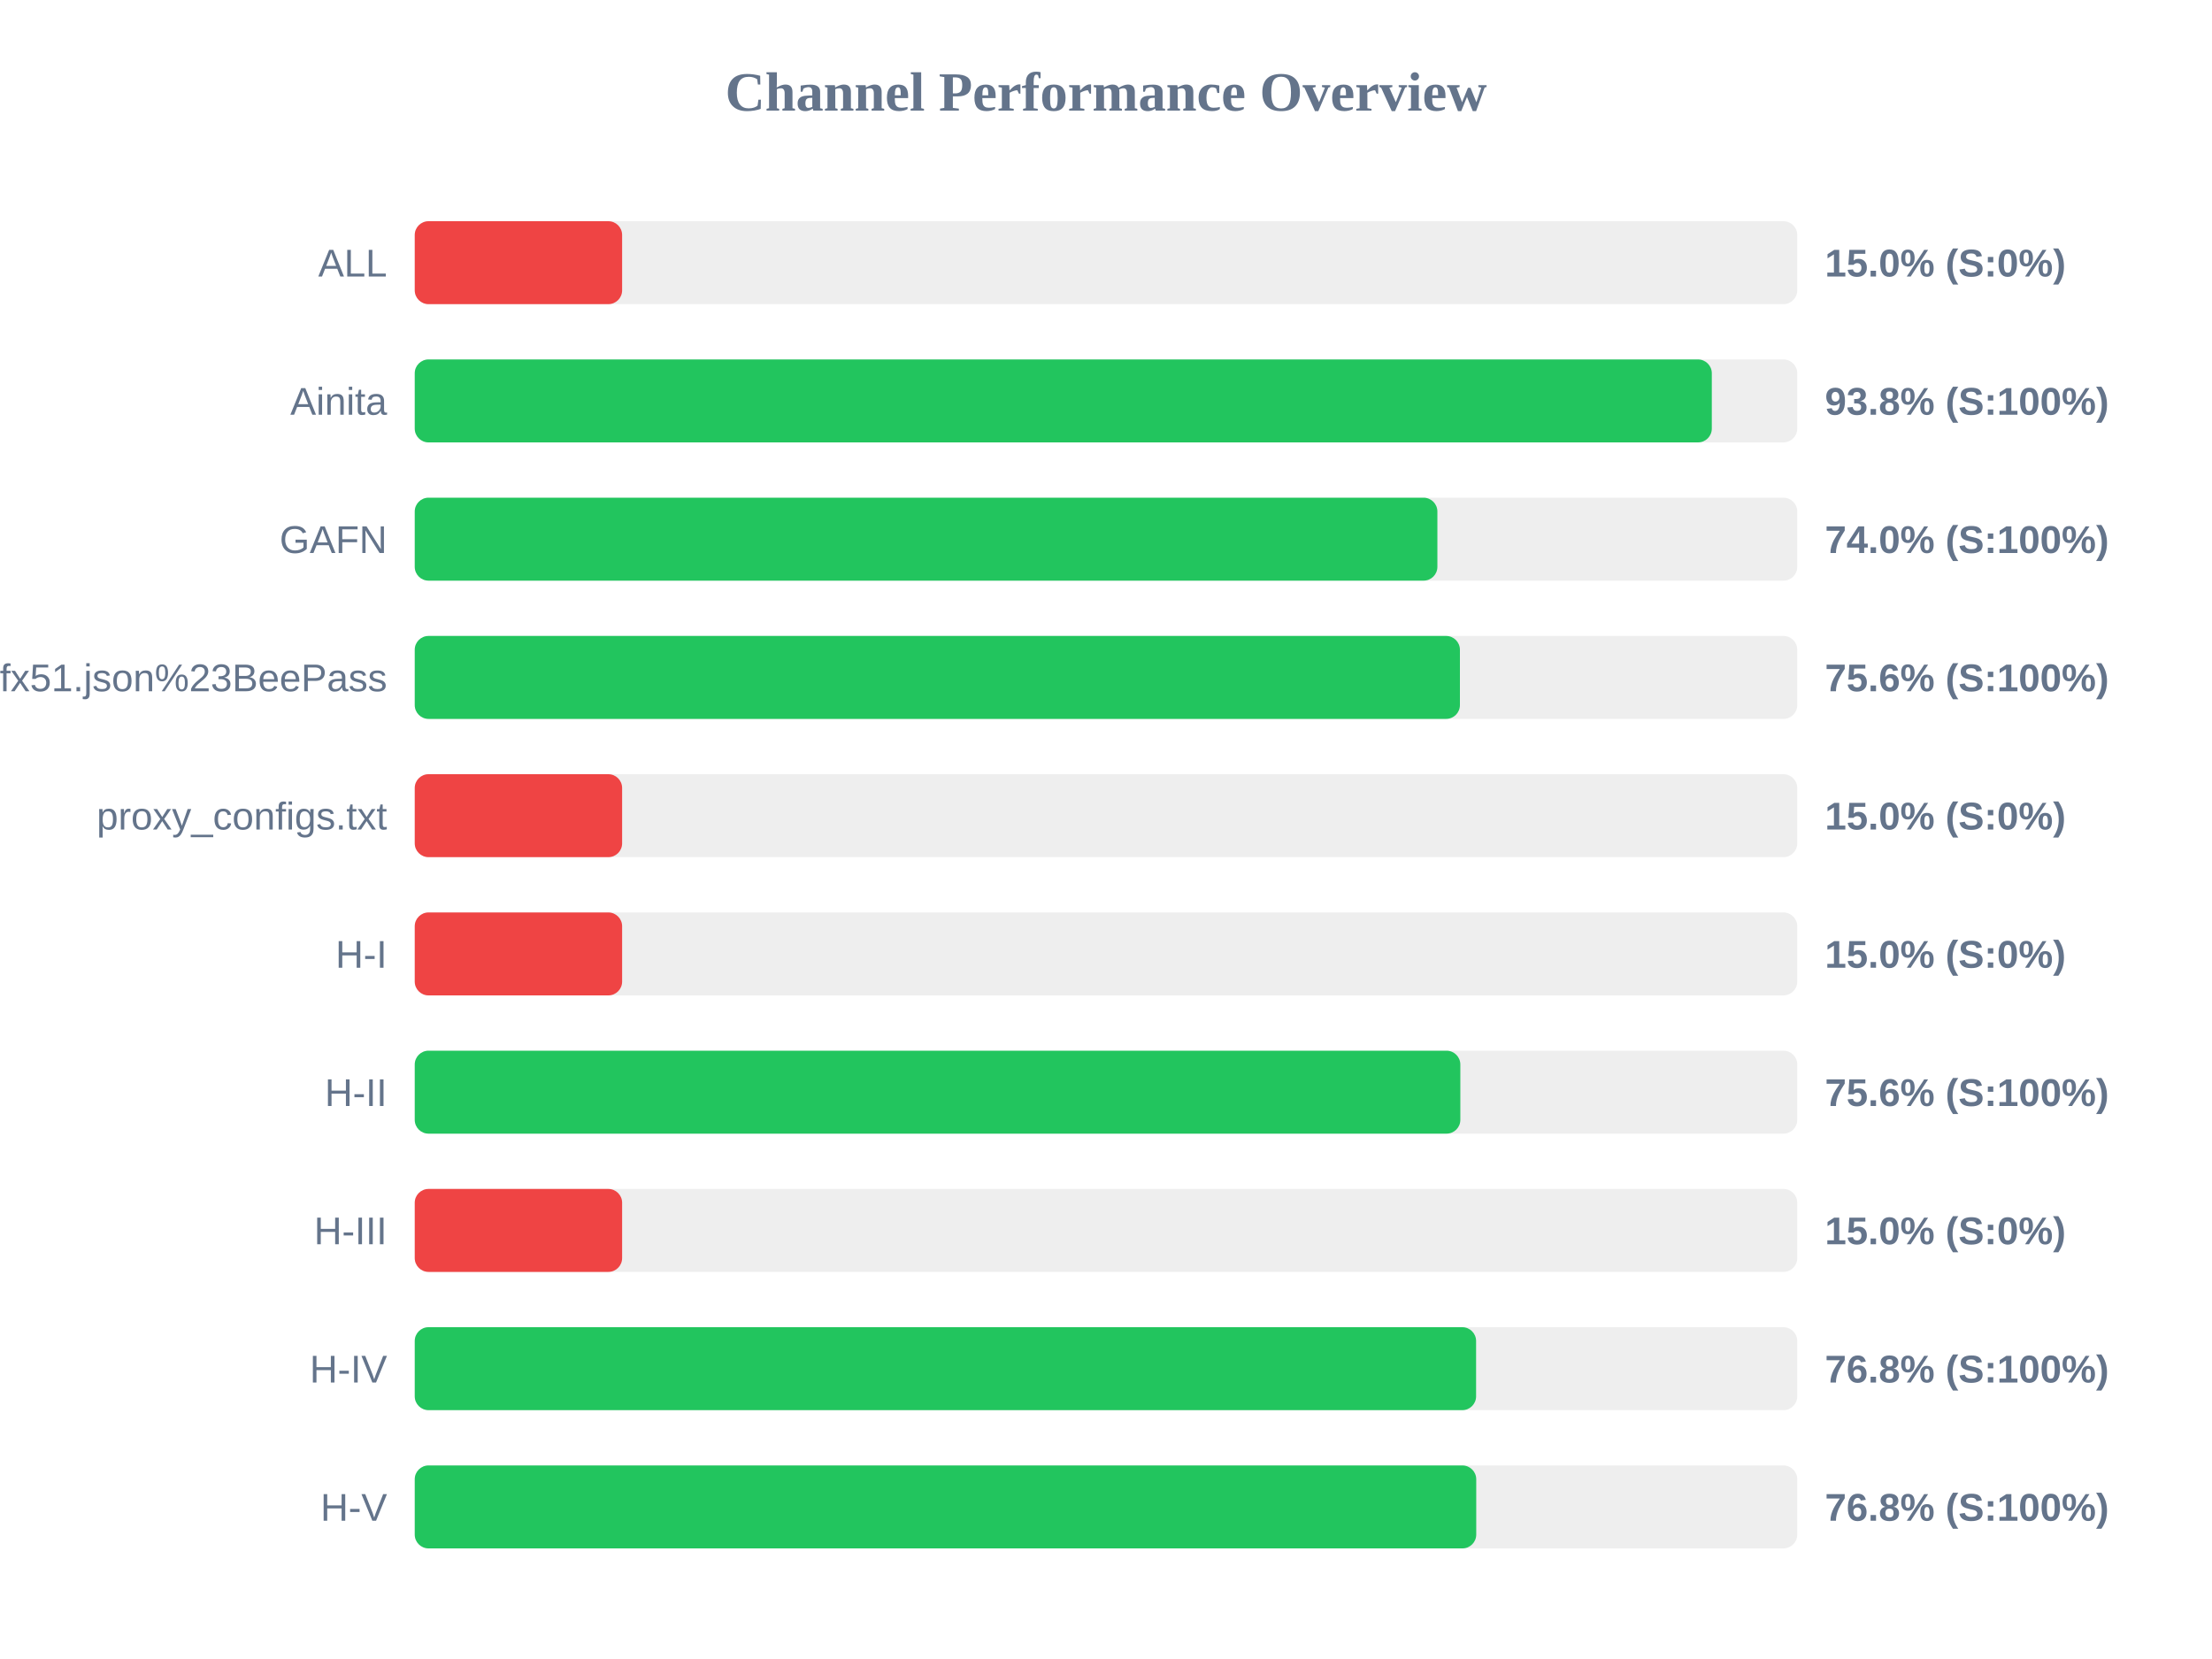
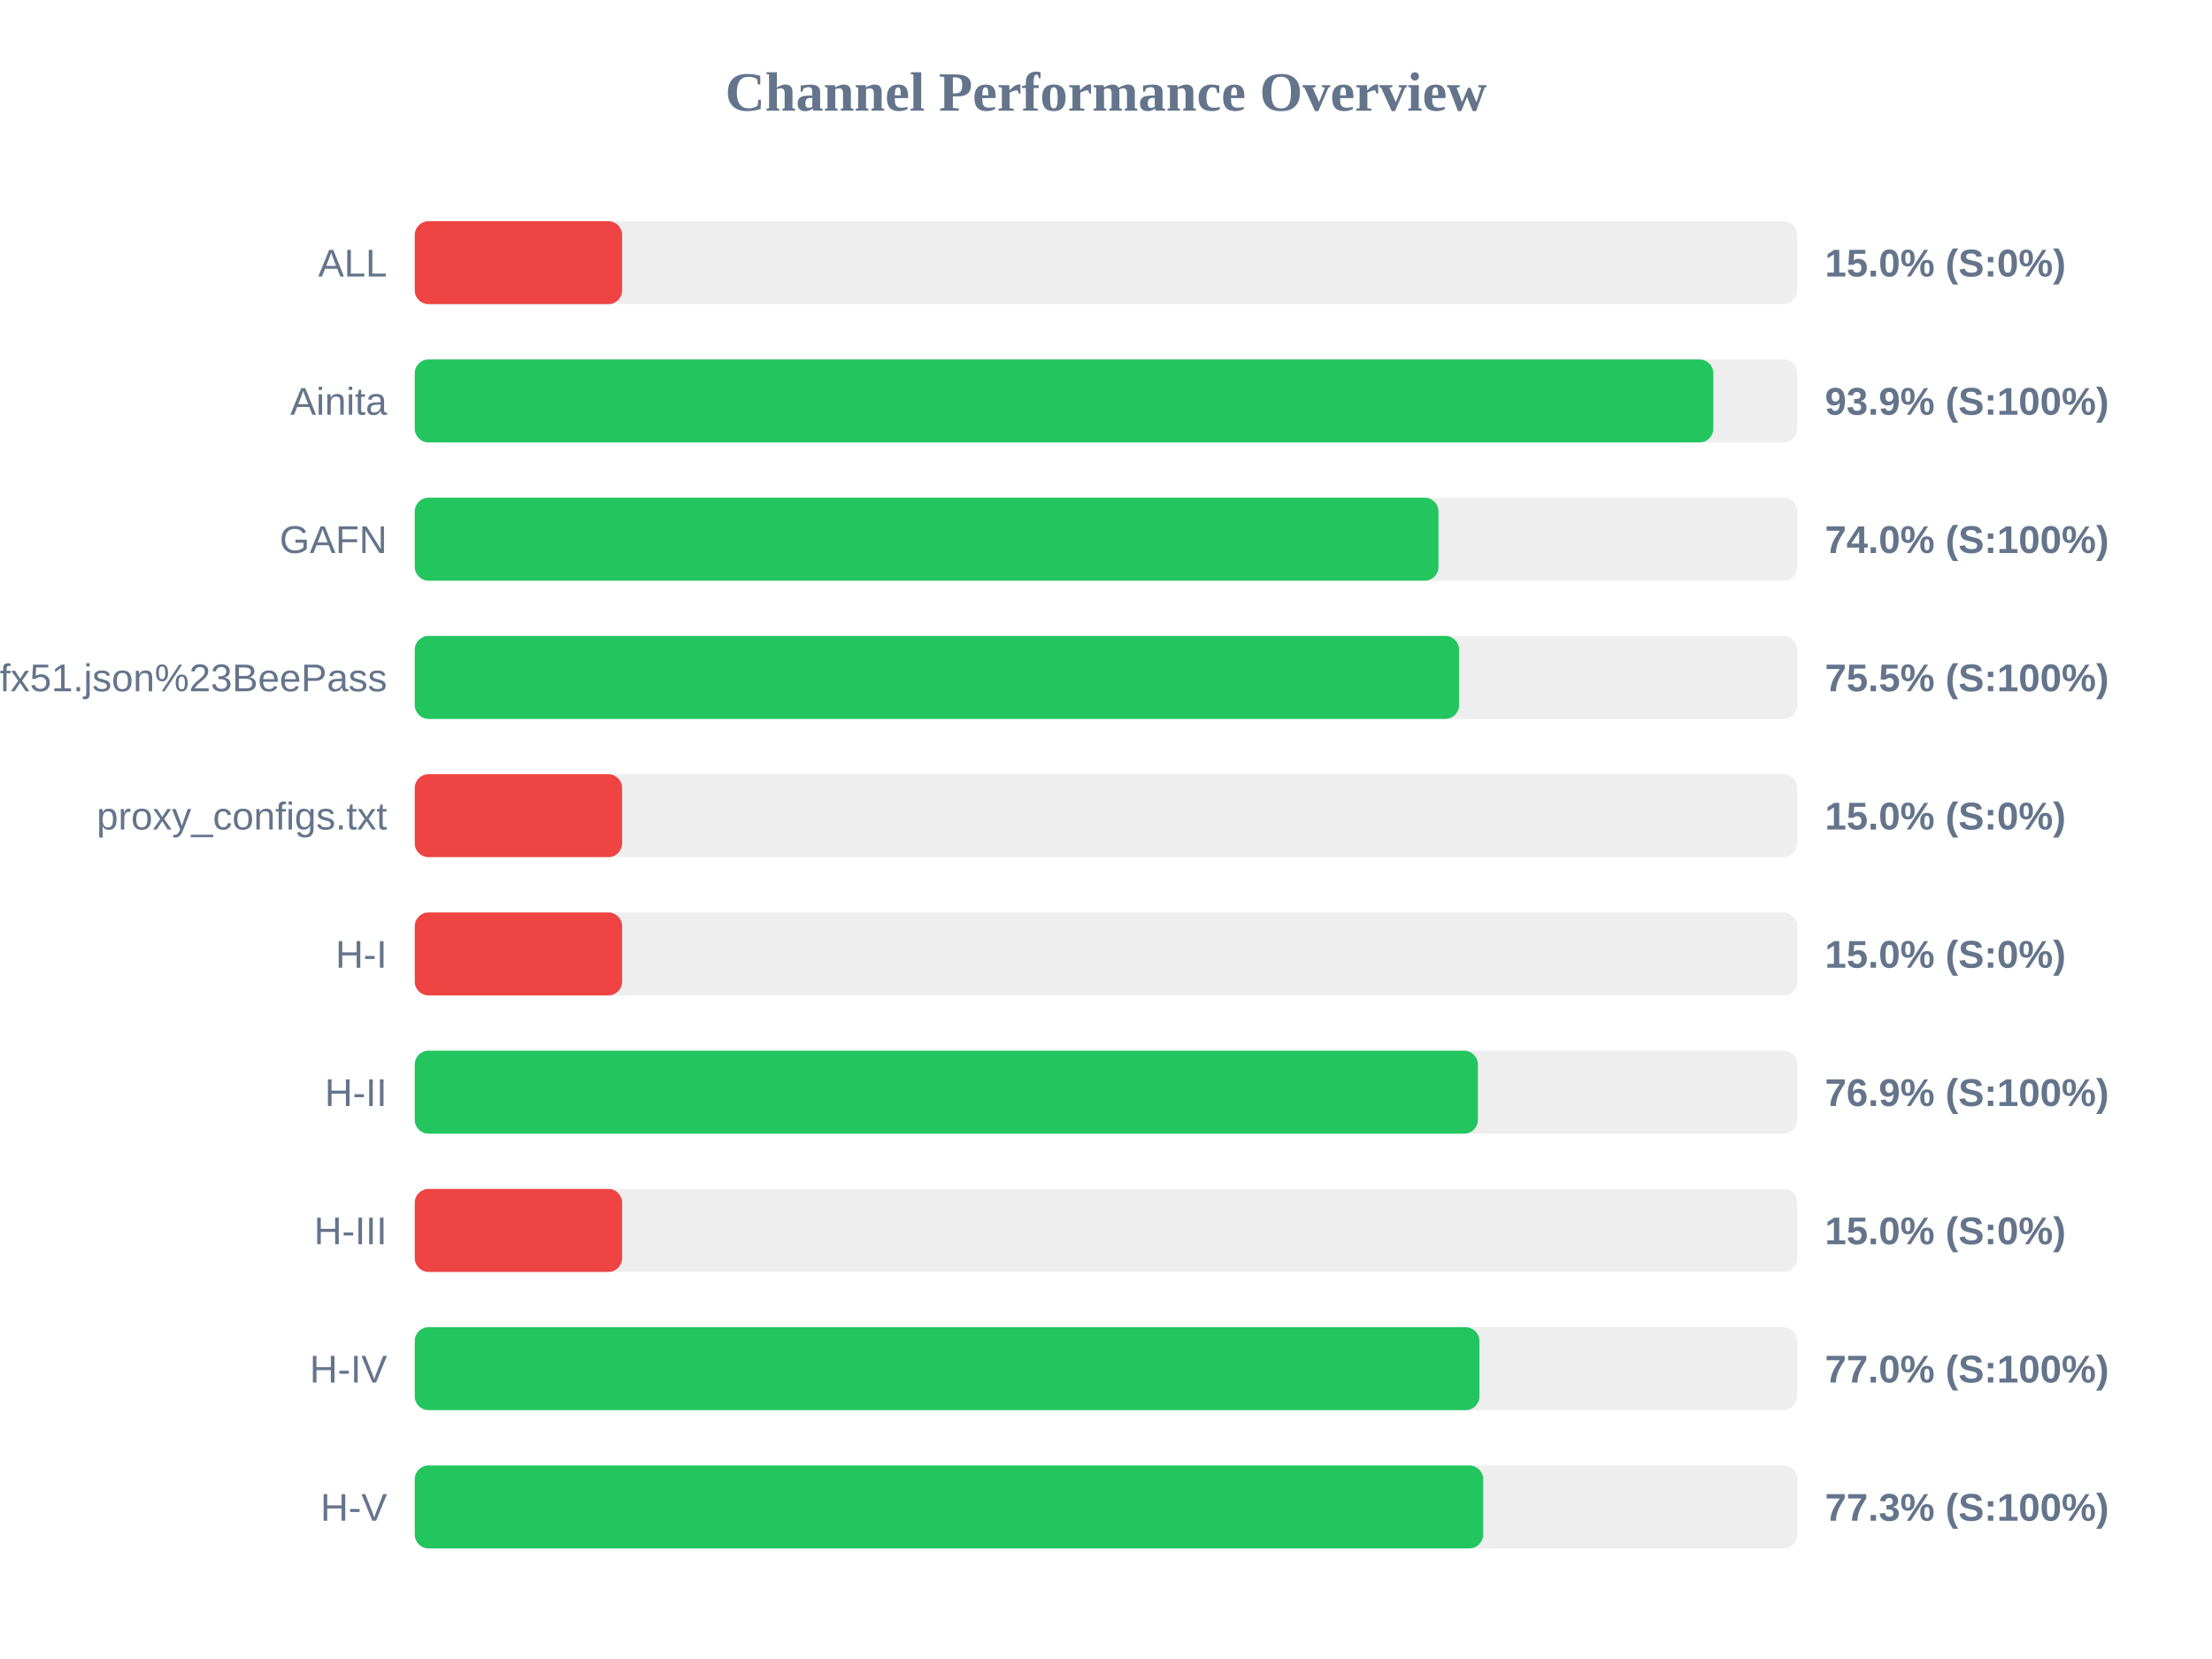
<svg xmlns="http://www.w3.org/2000/svg" width="800" height="600" version="1.1">
  <style>
        .row { font: 14px Arial; fill: #64748b; }
        .score { font: bold 14px Arial; fill: #64748b; }
    </style>
  <text x="400" y="40" text-anchor="middle" font-size="20px" font-weight="bold" fill="#64748b">Channel Performance Overview</text>
  <rect x="150" y="80" width="500" height="30" fill="#eee" rx="5" />
  <rect x="150" y="80" width="75.0" height="30" fill="#ef4444" rx="5" />
  <text x="140" y="100" text-anchor="end" class="row">ALL</text>
  <text x="660" y="100" text-anchor="start" class="score">15.0% (S:0%)</text>
  <rect x="150" y="130" width="500" height="30" fill="#eee" rx="5" />
-   <rect x="150" y="130" width="469.1" height="30" fill="#22c55e" rx="5" />
+   <rect x="150" y="130" width="469.65" height="30" fill="#22c55e" rx="5" />
  <text x="140" y="150" text-anchor="end" class="row">Ainita</text>
-   <text x="660" y="150" text-anchor="start" class="score">93.8% (S:100%)</text>
+   <text x="660" y="150" text-anchor="start" class="score">93.9% (S:100%)</text>
  <rect x="150" y="180" width="500" height="30" fill="#eee" rx="5" />
-   <rect x="150" y="180" width="369.85" height="30" fill="#22c55e" rx="5" />
+   <rect x="150" y="180" width="370.25" height="30" fill="#22c55e" rx="5" />
  <text x="140" y="200" text-anchor="end" class="row">GAFN</text>
  <text x="660" y="200" text-anchor="start" class="score">74.0% (S:100%)</text>
  <rect x="150" y="230" width="500" height="30" fill="#eee" rx="5" />
-   <rect x="150" y="230" width="378.0" height="30" fill="#22c55e" rx="5" />
+   <rect x="150" y="230" width="377.7" height="30" fill="#22c55e" rx="5" />
  <text x="140" y="250" text-anchor="end" class="row">sub?s=ssconf%3A%2F%2Fs3.amazonaws.com%2Fbeedynconprd%2Fzf38bv6oxi1nv3wfkpmxyfl8yj5fargza3foantoalu16vznl0ckxx7bgf1ufx51.json%23BeePass</text>
-   <text x="660" y="250" text-anchor="start" class="score">75.6% (S:100%)</text>
+   <text x="660" y="250" text-anchor="start" class="score">75.5% (S:100%)</text>
  <rect x="150" y="280" width="500" height="30" fill="#eee" rx="5" />
  <rect x="150" y="280" width="75.0" height="30" fill="#ef4444" rx="5" />
  <text x="140" y="300" text-anchor="end" class="row">proxy_configs.txt</text>
  <text x="660" y="300" text-anchor="start" class="score">15.0% (S:0%)</text>
  <rect x="150" y="330" width="500" height="30" fill="#eee" rx="5" />
  <rect x="150" y="330" width="75.0" height="30" fill="#ef4444" rx="5" />
  <text x="140" y="350" text-anchor="end" class="row">H-I</text>
  <text x="660" y="350" text-anchor="start" class="score">15.0% (S:0%)</text>
  <rect x="150" y="380" width="500" height="30" fill="#eee" rx="5" />
-   <rect x="150" y="380" width="378.15" height="30" fill="#22c55e" rx="5" />
+   <rect x="150" y="380" width="384.5" height="30" fill="#22c55e" rx="5" />
  <text x="140" y="400" text-anchor="end" class="row">H-II</text>
-   <text x="660" y="400" text-anchor="start" class="score">75.6% (S:100%)</text>
+   <text x="660" y="400" text-anchor="start" class="score">76.9% (S:100%)</text>
  <rect x="150" y="430" width="500" height="30" fill="#eee" rx="5" />
  <rect x="150" y="430" width="75.0" height="30" fill="#ef4444" rx="5" />
  <text x="140" y="450" text-anchor="end" class="row">H-III</text>
  <text x="660" y="450" text-anchor="start" class="score">15.0% (S:0%)</text>
  <rect x="150" y="480" width="500" height="30" fill="#eee" rx="5" />
-   <rect x="150" y="480" width="383.85" height="30" fill="#22c55e" rx="5" />
+   <rect x="150" y="480" width="385.05" height="30" fill="#22c55e" rx="5" />
  <text x="140" y="500" text-anchor="end" class="row">H-IV</text>
-   <text x="660" y="500" text-anchor="start" class="score">76.8% (S:100%)</text>
+   <text x="660" y="500" text-anchor="start" class="score">77.0% (S:100%)</text>
  <rect x="150" y="530" width="500" height="30" fill="#eee" rx="5" />
-   <rect x="150" y="530" width="383.9" height="30" fill="#22c55e" rx="5" />
+   <rect x="150" y="530" width="386.4" height="30" fill="#22c55e" rx="5" />
  <text x="140" y="550" text-anchor="end" class="row">H-V</text>
-   <text x="660" y="550" text-anchor="start" class="score">76.8% (S:100%)</text>
+   <text x="660" y="550" text-anchor="start" class="score">77.3% (S:100%)</text>
</svg>
